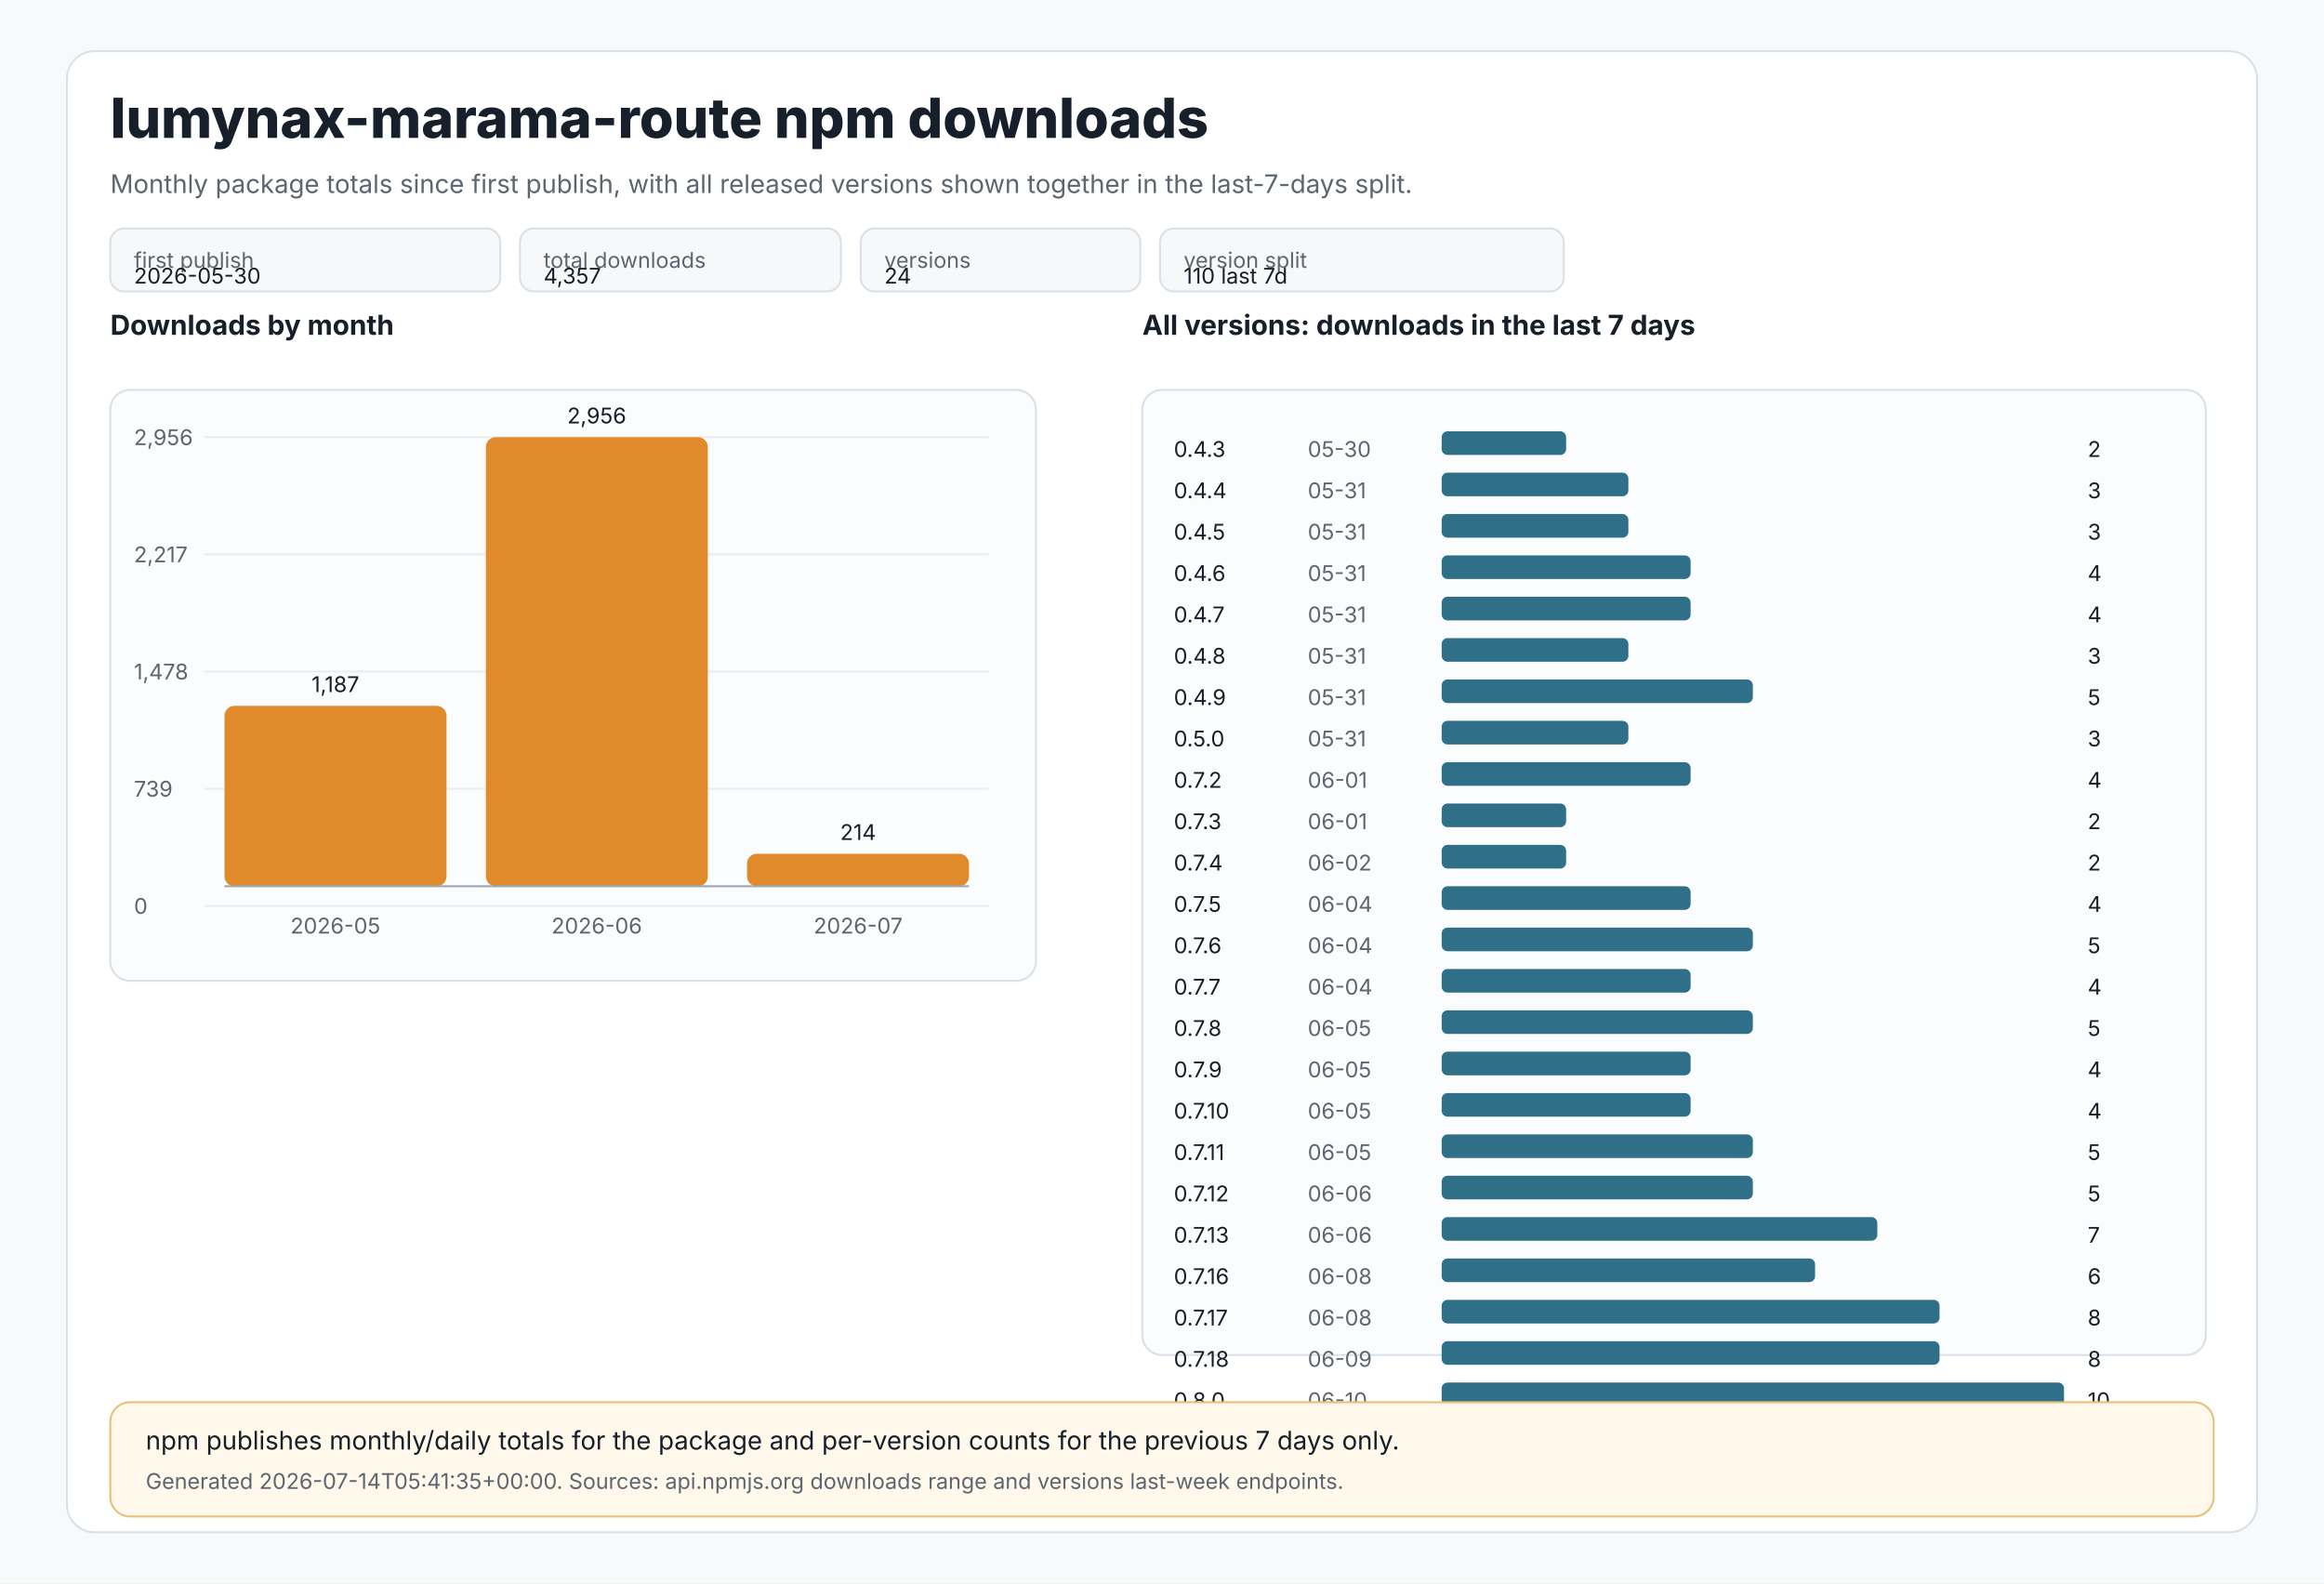
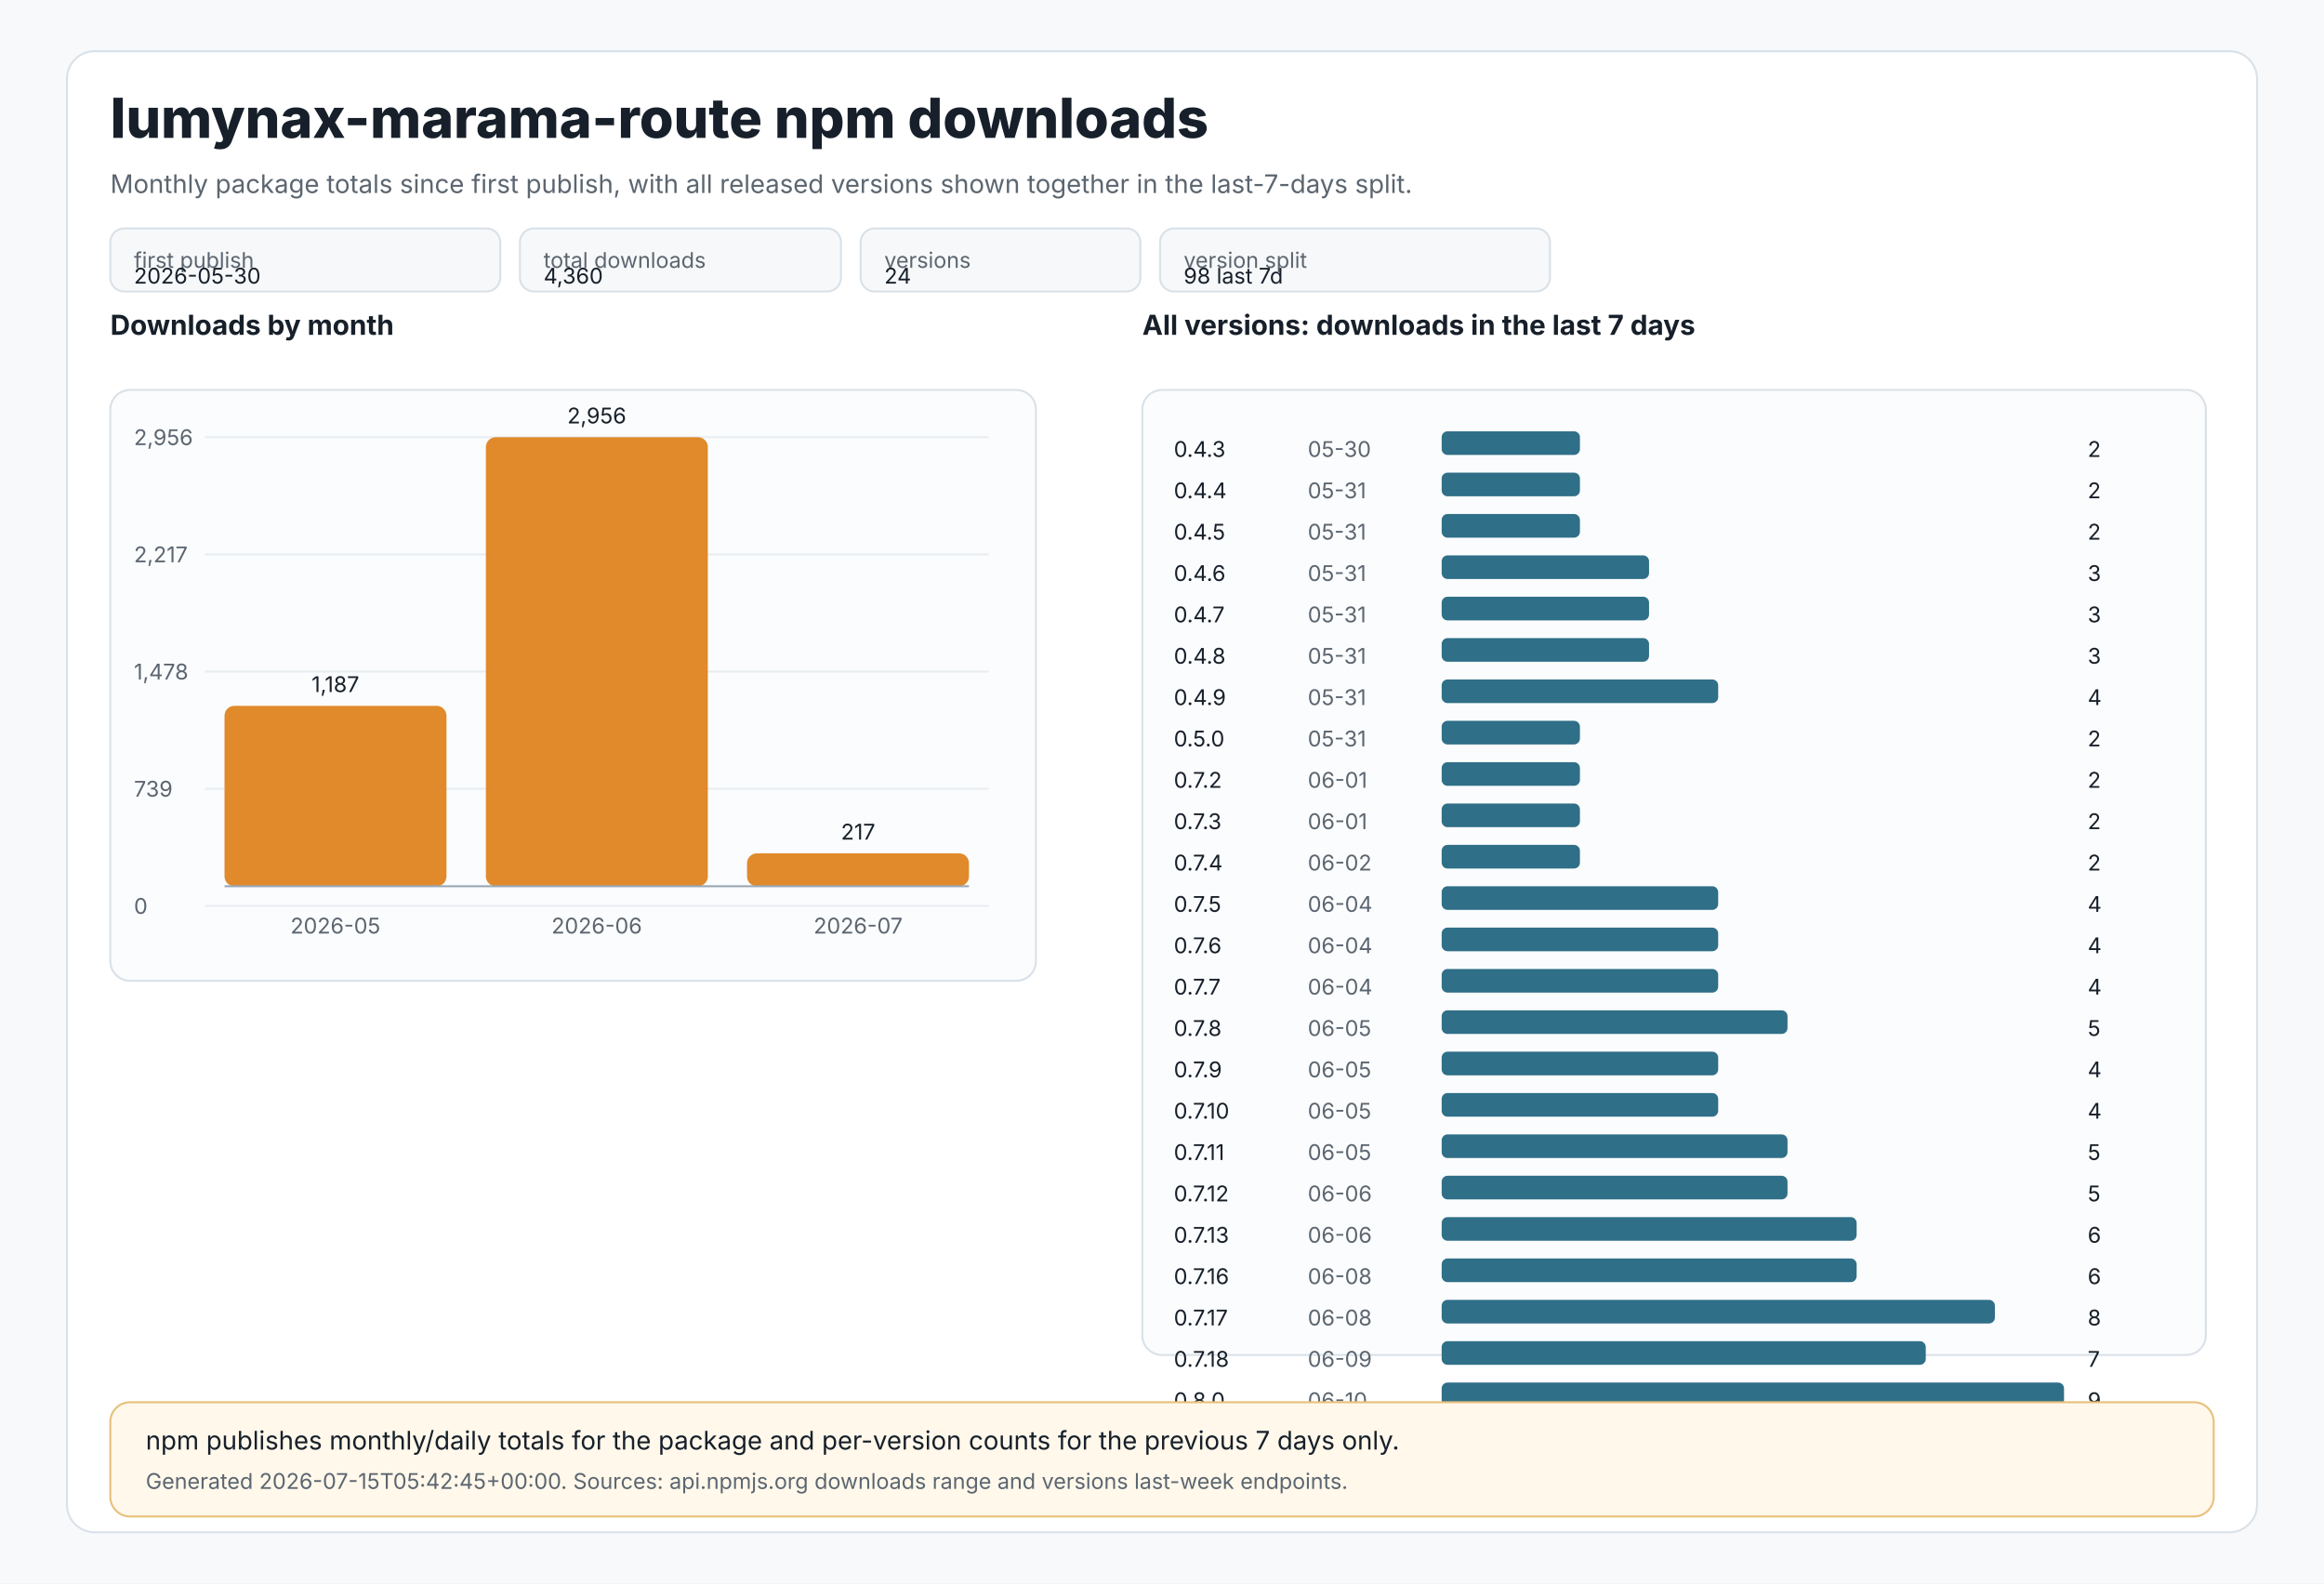
<svg xmlns="http://www.w3.org/2000/svg" width="1180" height="804" viewBox="0 0 1180 804" role="img" aria-labelledby="title desc">
  <style>
text{font-family:Inter,Segoe UI,Arial,sans-serif;fill:#17202a}
.muted{fill:#5c6670}.tiny{font-size:11px}.small{font-size:13px}.label{font-size:14px;font-weight:650}.title{font-size:28px;font-weight:800}
.panel{fill:#ffffff;stroke:#d9e1e8;stroke-width:1}.grid{stroke:#e8edf2;stroke-width:1}.axis{stroke:#9aa8b5;stroke-width:1}
.bar{fill:#e08a2c}.bar2{fill:#2f6f88}.chip{fill:#f6f8fa;stroke:#d9e1e8;stroke-width:1}.note{fill:#fff8eb;stroke:#e8c07a;stroke-width:1}
</style>
  <rect x="0" y="0" width="1180" height="804" fill="#f7f9fb" />
  <rect x="34" y="26" width="1112" height="752" rx="14" class="panel" />
  <text x="56" y="70" class="title">lumynax-marama-route npm downloads</text>
  <text x="56" y="98" class="muted small">Monthly package totals since first publish, with all released versions shown together in the last-7-days split.</text>
  <rect x="56" y="116" width="198" height="32" rx="7" class="chip" />
  <text x="68" y="136" class="tiny muted">first publish</text>
  <text x="68" y="144" class="tiny">2026-05-30</text>
  <rect x="264" y="116" width="163" height="32" rx="7" class="chip" />
  <text x="276" y="136" class="tiny muted">total downloads</text>
-   <text x="276" y="144" class="tiny">4,357</text>
+   <text x="276" y="144" class="tiny">4,360</text>
  <rect x="437" y="116" width="142" height="32" rx="7" class="chip" />
  <text x="449" y="136" class="tiny muted">versions</text>
  <text x="449" y="144" class="tiny">24</text>
-   <rect x="589" y="116" width="205" height="32" rx="7" class="chip" />
+   <rect x="589" y="116" width="198" height="32" rx="7" class="chip" />
  <text x="601" y="136" class="tiny muted">version split</text>
-   <text x="601" y="144" class="tiny">110 last 7d</text>
+   <text x="601" y="144" class="tiny">98 last 7d</text>
  <text x="56" y="170" class="label">Downloads by month</text>
  <rect x="56" y="198" width="470" height="300" rx="10" fill="#fbfcfd" stroke="#d9e1e8" />
  <line x1="104" y1="222.0" x2="502" y2="222.0" class="grid" />
  <text x="68" y="226.0" class="tiny muted">2,956</text>
  <line x1="104" y1="281.5" x2="502" y2="281.5" class="grid" />
  <text x="68" y="285.5" class="tiny muted">2,217</text>
  <line x1="104" y1="341.0" x2="502" y2="341.0" class="grid" />
  <text x="68" y="345.0" class="tiny muted">1,478</text>
  <line x1="104" y1="400.5" x2="502" y2="400.5" class="grid" />
  <text x="68" y="404.5" class="tiny muted">739</text>
  <line x1="104" y1="460.0" x2="502" y2="460.0" class="grid" />
  <text x="68" y="464.0" class="tiny muted">0</text>
  <rect x="114.0" y="358.4" width="112.7" height="91.6" rx="5" class="bar" />
  <text x="170.3" y="351.4" text-anchor="middle" class="tiny">1,187</text>
  <text x="170.3" y="474" text-anchor="middle" class="tiny muted">2026-05</text>
  <rect x="246.7" y="222.0" width="112.7" height="228.0" rx="5" class="bar" />
  <text x="303.0" y="215.0" text-anchor="middle" class="tiny">2,956</text>
  <text x="303.0" y="474" text-anchor="middle" class="tiny muted">2026-06</text>
-   <rect x="379.3" y="433.5" width="112.7" height="16.5" rx="5" class="bar" />
-   <text x="435.7" y="426.5" text-anchor="middle" class="tiny">214</text>
+   <rect x="379.3" y="433.3" width="112.7" height="16.7" rx="5" class="bar" />
+   <text x="435.7" y="426.3" text-anchor="middle" class="tiny">217</text>
  <text x="435.7" y="474" text-anchor="middle" class="tiny muted">2026-07</text>
  <line x1="114" y1="450" x2="492" y2="450" class="axis" />
  <text x="580" y="170" class="label">All versions: downloads in the last 7 days</text>
  <rect x="580" y="198" width="540" height="490" rx="10" fill="#fbfcfd" stroke="#d9e1e8" />
  <text x="596" y="232" class="tiny">0.4.3</text>
  <text x="664" y="232" class="tiny muted">05-30</text>
-   <rect x="732" y="219" width="63.2" height="12" rx="3" class="bar2" />
+   <rect x="732" y="219" width="70.2" height="12" rx="3" class="bar2" />
  <text x="1060" y="232" class="tiny">2</text>
  <text x="596" y="253" class="tiny">0.4.4</text>
  <text x="664" y="253" class="tiny muted">05-31</text>
-   <rect x="732" y="240" width="94.8" height="12" rx="3" class="bar2" />
-   <text x="1060" y="253" class="tiny">3</text>
+   <rect x="732" y="240" width="70.2" height="12" rx="3" class="bar2" />
+   <text x="1060" y="253" class="tiny">2</text>
  <text x="596" y="274" class="tiny">0.4.5</text>
  <text x="664" y="274" class="tiny muted">05-31</text>
-   <rect x="732" y="261" width="94.8" height="12" rx="3" class="bar2" />
-   <text x="1060" y="274" class="tiny">3</text>
+   <rect x="732" y="261" width="70.2" height="12" rx="3" class="bar2" />
+   <text x="1060" y="274" class="tiny">2</text>
  <text x="596" y="295" class="tiny">0.4.6</text>
  <text x="664" y="295" class="tiny muted">05-31</text>
-   <rect x="732" y="282" width="126.4" height="12" rx="3" class="bar2" />
-   <text x="1060" y="295" class="tiny">4</text>
+   <rect x="732" y="282" width="105.3" height="12" rx="3" class="bar2" />
+   <text x="1060" y="295" class="tiny">3</text>
  <text x="596" y="316" class="tiny">0.4.7</text>
  <text x="664" y="316" class="tiny muted">05-31</text>
-   <rect x="732" y="303" width="126.4" height="12" rx="3" class="bar2" />
-   <text x="1060" y="316" class="tiny">4</text>
+   <rect x="732" y="303" width="105.3" height="12" rx="3" class="bar2" />
+   <text x="1060" y="316" class="tiny">3</text>
  <text x="596" y="337" class="tiny">0.4.8</text>
  <text x="664" y="337" class="tiny muted">05-31</text>
-   <rect x="732" y="324" width="94.8" height="12" rx="3" class="bar2" />
+   <rect x="732" y="324" width="105.3" height="12" rx="3" class="bar2" />
  <text x="1060" y="337" class="tiny">3</text>
  <text x="596" y="358" class="tiny">0.4.9</text>
  <text x="664" y="358" class="tiny muted">05-31</text>
-   <rect x="732" y="345" width="158.0" height="12" rx="3" class="bar2" />
-   <text x="1060" y="358" class="tiny">5</text>
+   <rect x="732" y="345" width="140.4" height="12" rx="3" class="bar2" />
+   <text x="1060" y="358" class="tiny">4</text>
  <text x="596" y="379" class="tiny">0.5.0</text>
  <text x="664" y="379" class="tiny muted">05-31</text>
-   <rect x="732" y="366" width="94.8" height="12" rx="3" class="bar2" />
-   <text x="1060" y="379" class="tiny">3</text>
+   <rect x="732" y="366" width="70.2" height="12" rx="3" class="bar2" />
+   <text x="1060" y="379" class="tiny">2</text>
  <text x="596" y="400" class="tiny">0.7.2</text>
  <text x="664" y="400" class="tiny muted">06-01</text>
-   <rect x="732" y="387" width="126.4" height="12" rx="3" class="bar2" />
-   <text x="1060" y="400" class="tiny">4</text>
+   <rect x="732" y="387" width="70.2" height="12" rx="3" class="bar2" />
+   <text x="1060" y="400" class="tiny">2</text>
  <text x="596" y="421" class="tiny">0.7.3</text>
  <text x="664" y="421" class="tiny muted">06-01</text>
-   <rect x="732" y="408" width="63.2" height="12" rx="3" class="bar2" />
+   <rect x="732" y="408" width="70.2" height="12" rx="3" class="bar2" />
  <text x="1060" y="421" class="tiny">2</text>
  <text x="596" y="442" class="tiny">0.7.4</text>
  <text x="664" y="442" class="tiny muted">06-02</text>
-   <rect x="732" y="429" width="63.2" height="12" rx="3" class="bar2" />
+   <rect x="732" y="429" width="70.2" height="12" rx="3" class="bar2" />
  <text x="1060" y="442" class="tiny">2</text>
  <text x="596" y="463" class="tiny">0.7.5</text>
  <text x="664" y="463" class="tiny muted">06-04</text>
-   <rect x="732" y="450" width="126.4" height="12" rx="3" class="bar2" />
+   <rect x="732" y="450" width="140.4" height="12" rx="3" class="bar2" />
  <text x="1060" y="463" class="tiny">4</text>
  <text x="596" y="484" class="tiny">0.7.6</text>
  <text x="664" y="484" class="tiny muted">06-04</text>
-   <rect x="732" y="471" width="158.0" height="12" rx="3" class="bar2" />
-   <text x="1060" y="484" class="tiny">5</text>
+   <rect x="732" y="471" width="140.4" height="12" rx="3" class="bar2" />
+   <text x="1060" y="484" class="tiny">4</text>
  <text x="596" y="505" class="tiny">0.7.7</text>
  <text x="664" y="505" class="tiny muted">06-04</text>
-   <rect x="732" y="492" width="126.4" height="12" rx="3" class="bar2" />
+   <rect x="732" y="492" width="140.4" height="12" rx="3" class="bar2" />
  <text x="1060" y="505" class="tiny">4</text>
  <text x="596" y="526" class="tiny">0.7.8</text>
  <text x="664" y="526" class="tiny muted">06-05</text>
-   <rect x="732" y="513" width="158.0" height="12" rx="3" class="bar2" />
+   <rect x="732" y="513" width="175.6" height="12" rx="3" class="bar2" />
  <text x="1060" y="526" class="tiny">5</text>
  <text x="596" y="547" class="tiny">0.7.9</text>
  <text x="664" y="547" class="tiny muted">06-05</text>
-   <rect x="732" y="534" width="126.4" height="12" rx="3" class="bar2" />
+   <rect x="732" y="534" width="140.4" height="12" rx="3" class="bar2" />
  <text x="1060" y="547" class="tiny">4</text>
  <text x="596" y="568" class="tiny">0.7.10</text>
  <text x="664" y="568" class="tiny muted">06-05</text>
-   <rect x="732" y="555" width="126.4" height="12" rx="3" class="bar2" />
+   <rect x="732" y="555" width="140.4" height="12" rx="3" class="bar2" />
  <text x="1060" y="568" class="tiny">4</text>
  <text x="596" y="589" class="tiny">0.7.11</text>
  <text x="664" y="589" class="tiny muted">06-05</text>
-   <rect x="732" y="576" width="158.0" height="12" rx="3" class="bar2" />
+   <rect x="732" y="576" width="175.6" height="12" rx="3" class="bar2" />
  <text x="1060" y="589" class="tiny">5</text>
  <text x="596" y="610" class="tiny">0.7.12</text>
  <text x="664" y="610" class="tiny muted">06-06</text>
-   <rect x="732" y="597" width="158.0" height="12" rx="3" class="bar2" />
+   <rect x="732" y="597" width="175.6" height="12" rx="3" class="bar2" />
  <text x="1060" y="610" class="tiny">5</text>
  <text x="596" y="631" class="tiny">0.7.13</text>
  <text x="664" y="631" class="tiny muted">06-06</text>
-   <rect x="732" y="618" width="221.2" height="12" rx="3" class="bar2" />
-   <text x="1060" y="631" class="tiny">7</text>
+   <rect x="732" y="618" width="210.7" height="12" rx="3" class="bar2" />
+   <text x="1060" y="631" class="tiny">6</text>
  <text x="596" y="652" class="tiny">0.7.16</text>
  <text x="664" y="652" class="tiny muted">06-08</text>
-   <rect x="732" y="639" width="189.6" height="12" rx="3" class="bar2" />
+   <rect x="732" y="639" width="210.7" height="12" rx="3" class="bar2" />
  <text x="1060" y="652" class="tiny">6</text>
  <text x="596" y="673" class="tiny">0.7.17</text>
  <text x="664" y="673" class="tiny muted">06-08</text>
-   <rect x="732" y="660" width="252.8" height="12" rx="3" class="bar2" />
+   <rect x="732" y="660" width="280.9" height="12" rx="3" class="bar2" />
  <text x="1060" y="673" class="tiny">8</text>
  <text x="596" y="694" class="tiny">0.7.18</text>
  <text x="664" y="694" class="tiny muted">06-09</text>
-   <rect x="732" y="681" width="252.8" height="12" rx="3" class="bar2" />
-   <text x="1060" y="694" class="tiny">8</text>
+   <rect x="732" y="681" width="245.8" height="12" rx="3" class="bar2" />
+   <text x="1060" y="694" class="tiny">7</text>
  <text x="596" y="715" class="tiny">0.8.0</text>
  <text x="664" y="715" class="tiny muted">06-10</text>
  <rect x="732" y="702" width="316.0" height="12" rx="3" class="bar2" />
-   <text x="1060" y="715" class="tiny">10</text>
+   <text x="1060" y="715" class="tiny">9</text>
  <rect x="56" y="712" width="1068" height="58" rx="10" class="note" />
  <text x="74" y="736" class="small">npm publishes monthly/daily totals for the package and per-version counts for the previous 7 days only.</text>
-   <text x="74" y="756" class="tiny muted">Generated 2026-07-14T05:41:35+00:00. Sources: api.npmjs.org downloads range and versions last-week endpoints.</text>
+   <text x="74" y="756" class="tiny muted">Generated 2026-07-15T05:42:45+00:00. Sources: api.npmjs.org downloads range and versions last-week endpoints.</text>
</svg>
